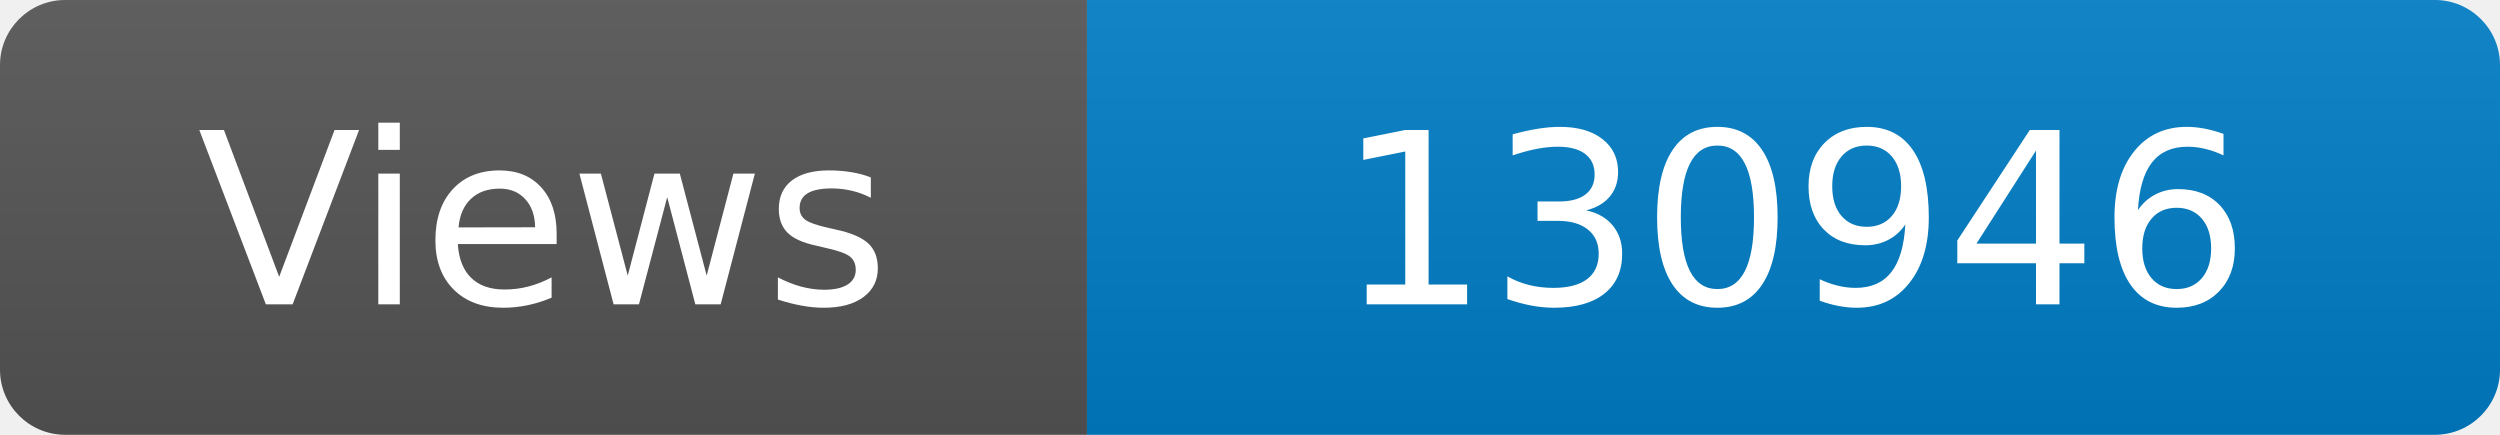
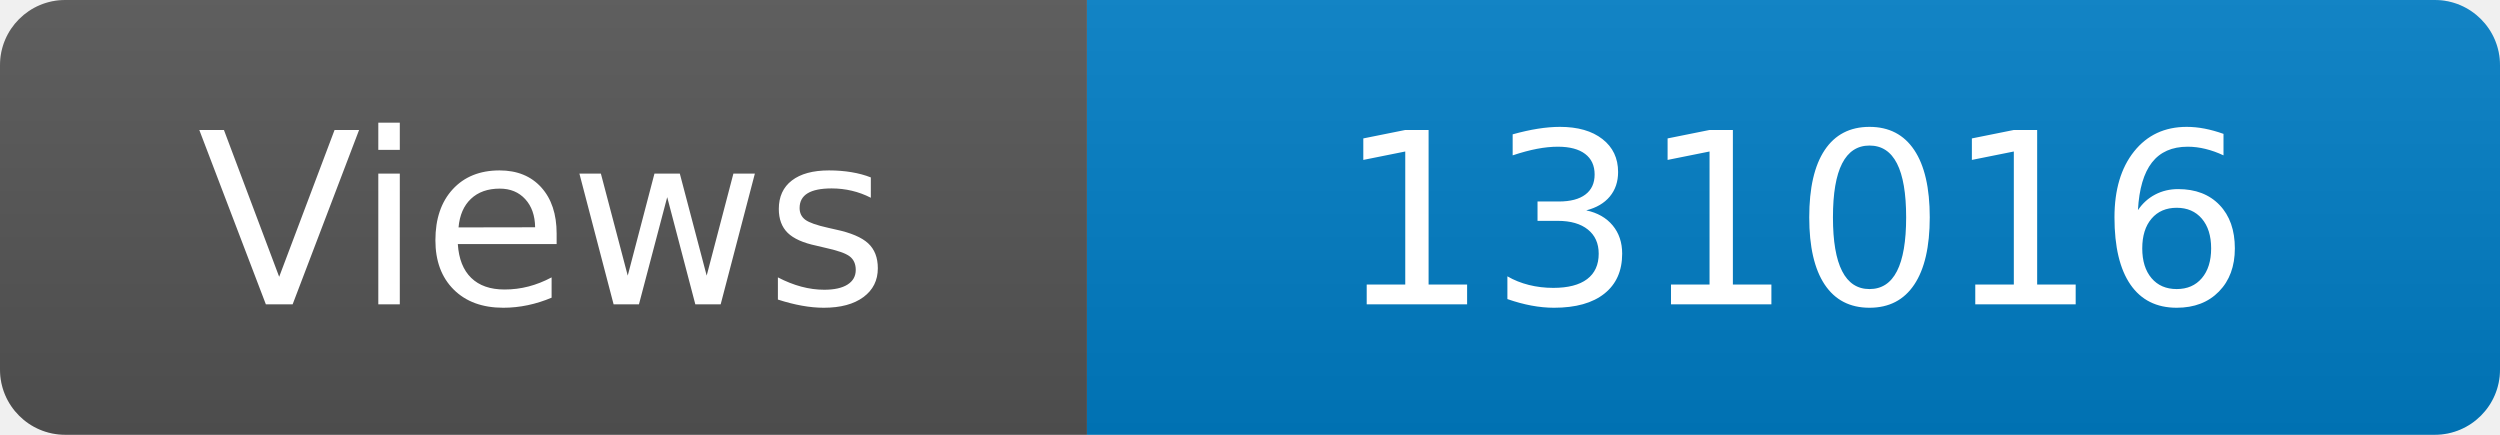
<svg xmlns="http://www.w3.org/2000/svg" width="115" height="20" role="img" aria-label="Maintained?: yes">
  <linearGradient id="s" x2="0" y2="100%">
    <stop offset="0" stop-color="#bbb" stop-opacity=".1" />
    <stop offset="1" stop-opacity=".1" />
  </linearGradient>
  <clipPath id="r">
    <rect width="115" height="20" rx="3" fill="#fff" />
  </clipPath>
  <g clip-path="url(#r)">
    <rect width="50" height="20" fill="#555" />
    <rect x="50" width="160" height="20" fill="#007ec6" />
    <rect width="115" height="20" fill="url(#s)" />
  </g>
  <g fill="#fff" text-anchor="middle" font-family="Verdana,Geneva,DejaVu Sans,sans-serif" font-size="110">
    <text x="250" y="140" transform="scale(.1)" fill="#fff">Views</text>
-     <text x="825" y="140" transform="scale(.1)" fill="#fff">130946</text>
+     <text x="825" y="140" transform="scale(.1)" fill="#fff">131016</text>
  </g>
</svg>
